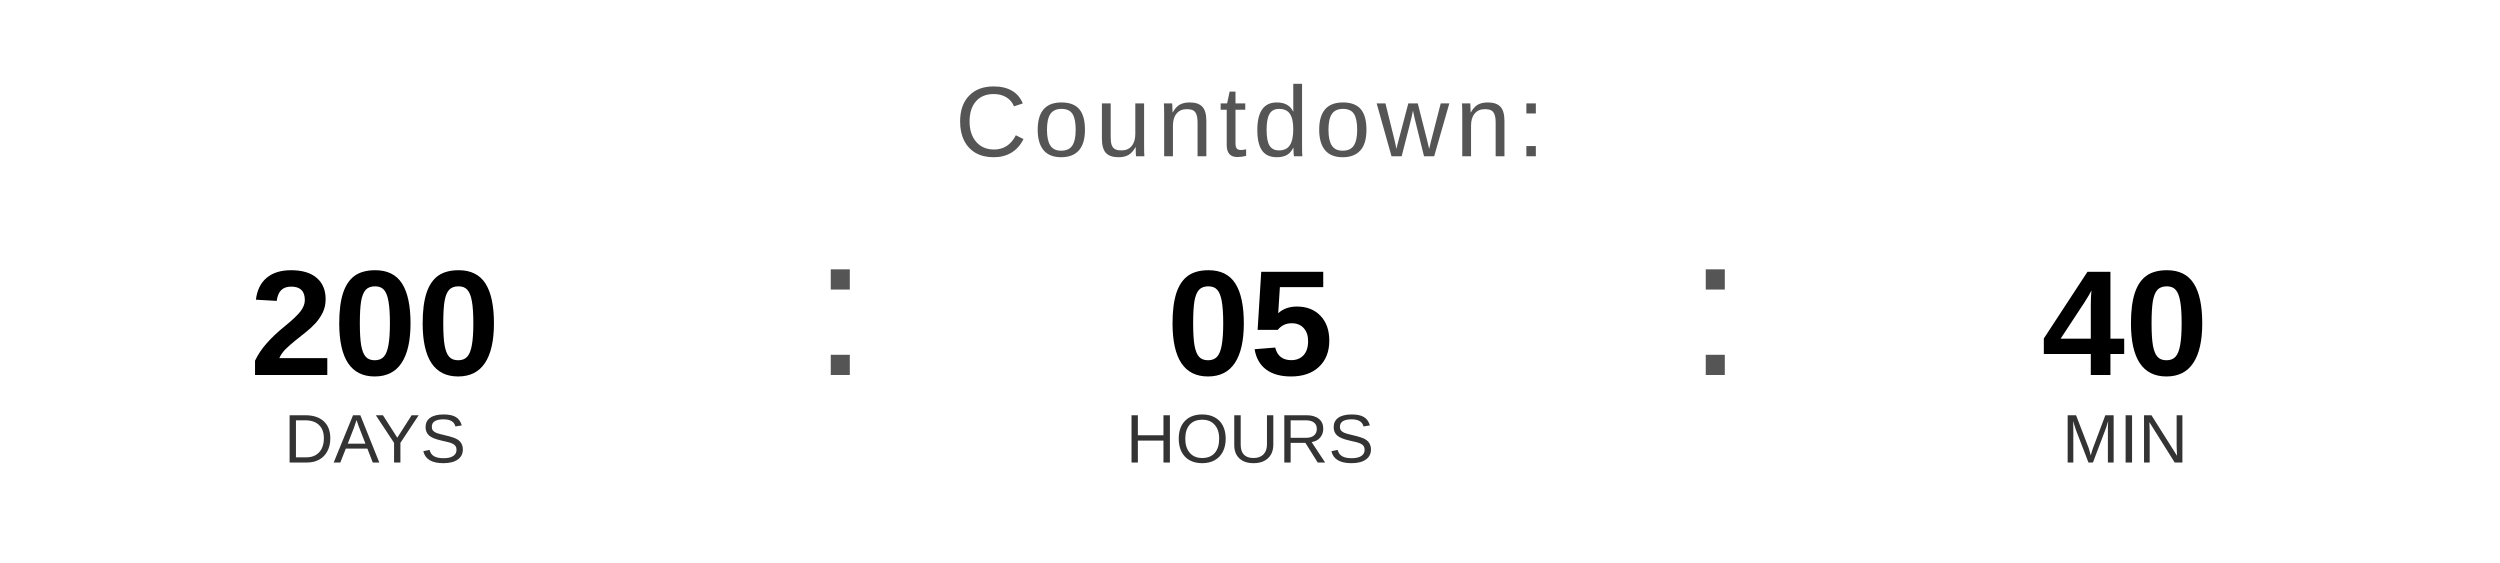
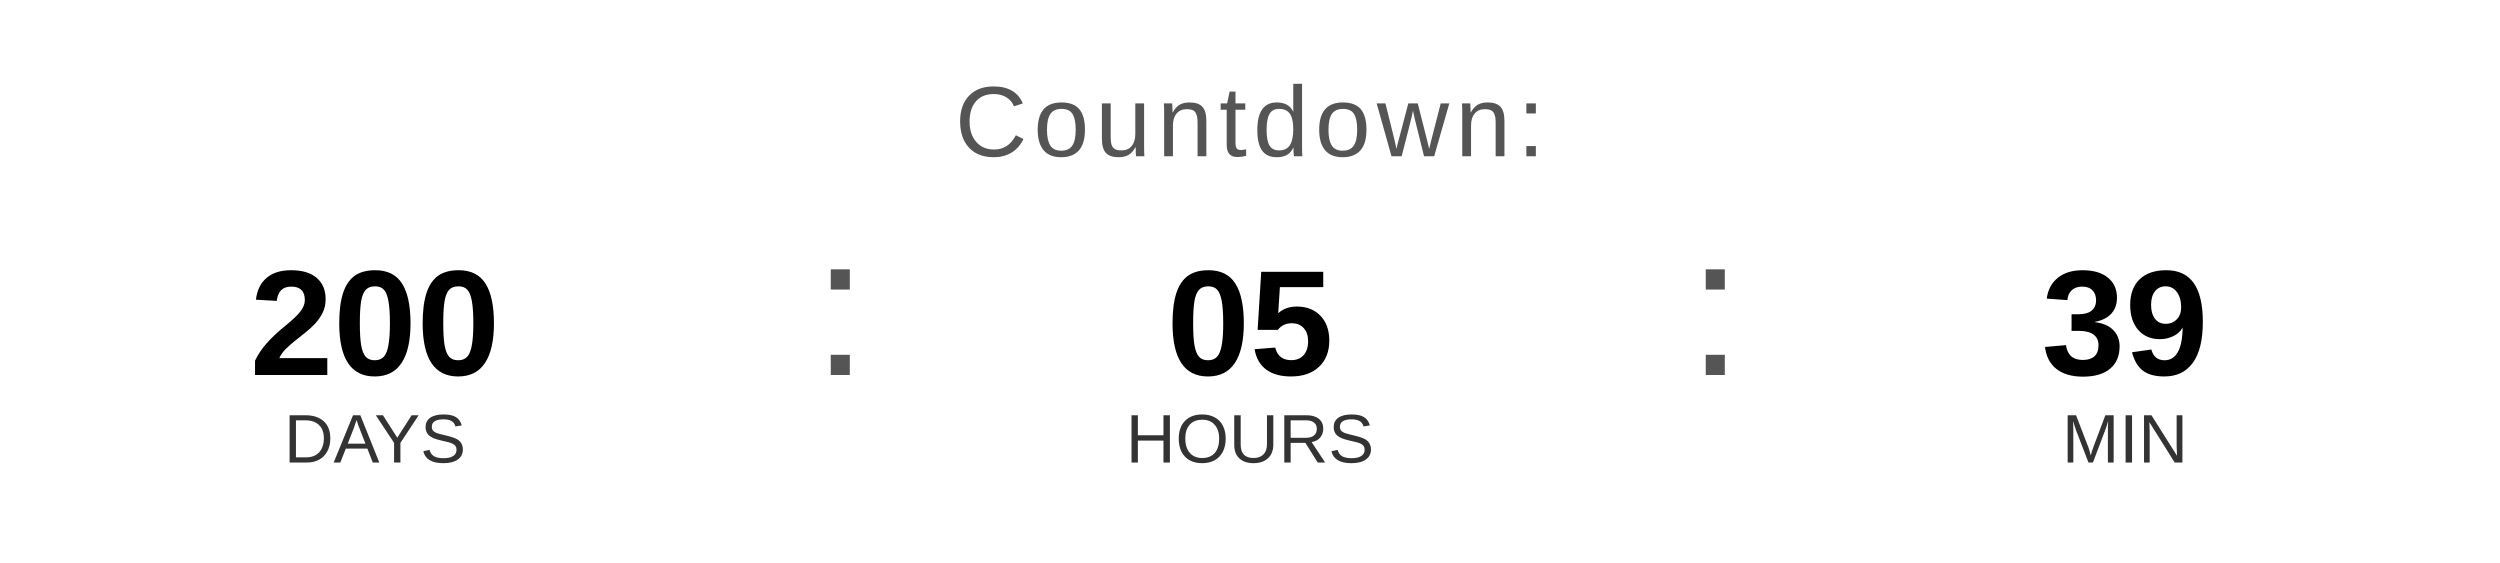
<svg xmlns="http://www.w3.org/2000/svg" width="400" height="90" viewBox="0 0 400 90">
  <text x="200" y="25" font-family="Arial, Helvetica, sans-serif" font-size="16" fill="#555555" text-anchor="middle" letter-spacing="1">
    Countdown:
  </text>
  <text x="60" y="60" font-family="Arial, Helvetica, sans-serif" font-size="24" font-weight="bold" fill="#000000" text-anchor="middle">200</text>
  <text x="60" y="74" font-family="Arial, Helvetica, sans-serif" font-size="11" fill="#333333" text-anchor="middle">DAYS</text>
  <text x="130" y="60" font-family="Arial, sans-serif" font-size="32" fill="#555555">:</text>
  <text x="200" y="60" font-family="Arial, Helvetica, sans-serif" font-size="24" font-weight="bold" fill="#000000" text-anchor="middle">05</text>
  <text x="200" y="74" font-family="Arial, Helvetica, sans-serif" font-size="11" fill="#333333" text-anchor="middle">HOURS</text>
  <text x="270" y="60" font-family="Arial, sans-serif" font-size="32" fill="#555555">:</text>
-   <text x="340" y="60" font-family="Arial, Helvetica, sans-serif" font-size="24" font-weight="bold" fill="#000000" text-anchor="middle">40</text>
+   <text x="340" y="60" font-family="Arial, Helvetica, sans-serif" font-size="24" font-weight="bold" fill="#000000" text-anchor="middle">39</text>
  <text x="340" y="74" font-family="Arial, Helvetica, sans-serif" font-size="11" fill="#333333" text-anchor="middle">MIN</text>
</svg>
